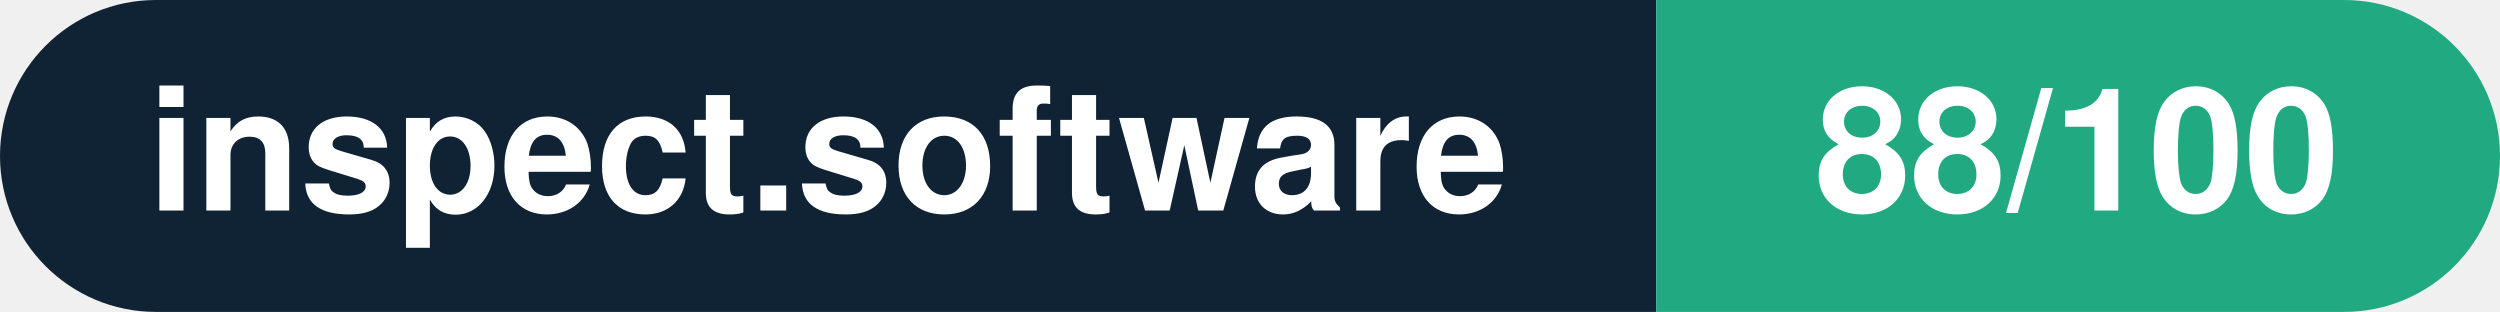
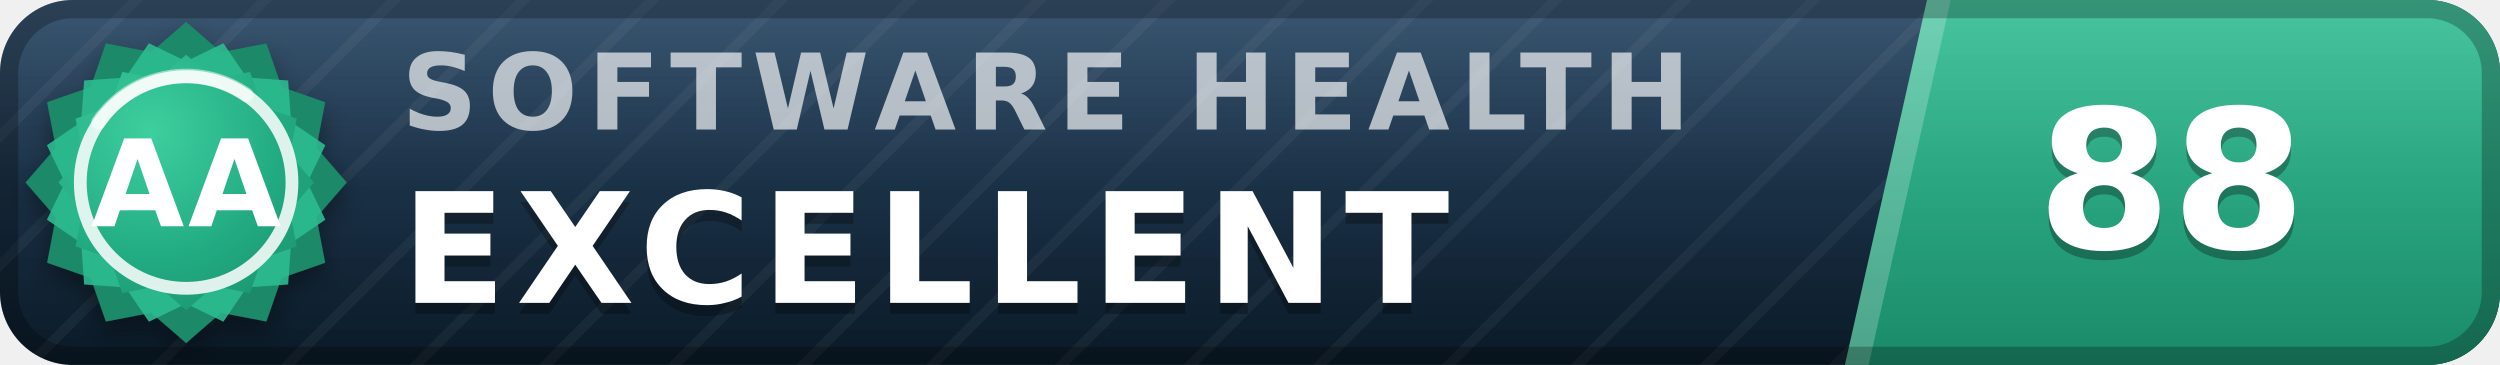
- <svg xmlns="http://www.w3.org/2000/svg" width="160.3" height="20" viewBox="0 0 160.3 20" role="img" aria-label="inspect.software: 88/100">
-   <clipPath id="rnd">
-     <rect width="160.3" height="20" rx="10.0" fill="#fff" />
-   </clipPath>
-   <g clip-path="url(#rnd)">
-     <rect width="106.2" height="20" fill="#0f2335" />
-     <rect x="106.2" width="54.1" height="20" fill="#21aa81" />
+ <svg xmlns="http://www.w3.org/2000/svg" width="137" height="20" viewBox="0 0 137 20" role="img" aria-label="inspect.software software health index 88 of 100, excellent (grade AA)" font-family="Verdana,DejaVu Sans,Geneva,sans-serif">
+   <defs>
+     <linearGradient id="plate" x1="0" y1="0" x2="0" y2="1">
+       <stop offset="0" stop-color="#1d3d5c" />
+       <stop offset="1" stop-color="#0a1926" />
+     </linearGradient>
+     <linearGradient id="endplate" x1="0" y1="0" x2="0" y2="1">
+       <stop offset="0" stop-color="#2cbc90" />
+       <stop offset="1" stop-color="#1a8a68" />
+     </linearGradient>
+     <linearGradient id="gloss" x1="0" y1="0" x2="0" y2="1">
+       <stop offset="0" stop-color="#fff" stop-opacity=".13" />
+       <stop offset=".5" stop-color="#fff" stop-opacity=".03" />
+       <stop offset="1" stop-color="#fff" stop-opacity="0" />
+     </linearGradient>
+     <pattern id="guilloche" width="5" height="5" patternUnits="userSpaceOnUse" patternTransform="rotate(45)">
+       <line x1="0" y1="0" x2="0" y2="5" stroke="#fff" stroke-opacity=".045" stroke-width="1.1" />
+     </pattern>
+     <clipPath id="rounded">
+       <rect width="137" height="20" rx="4" />
+     </clipPath>
+     <radialGradient id="sealFace" cx=".36" cy=".3" r=".95">
+       <stop offset="0" stop-color="#3ecf9e" />
+       <stop offset=".55" stop-color="#21aa81" />
+       <stop offset="1" stop-color="#1a8a68" />
+     </radialGradient>
+     <filter id="sealShadow" x="-40%" y="-40%" width="180%" height="180%">
+       <feDropShadow dx="0" dy="0.7" stdDeviation="0.7" flood-color="#000" flood-opacity="0.38" />
+     </filter>
+   </defs>
+   <g clip-path="url(#rounded)">
+     <rect width="137" height="20" fill="url(#plate)" />
+     <rect width="137" height="20" fill="url(#guilloche)" />
+     <polygon points="105.6,0 137,0 137,20 101.1,20" fill="url(#endplate)" />
+     <polygon points="105.6,0 106.9,0 102.4,20 101.1,20" fill="#fff" fill-opacity=".22" />
+     <text x="22.0" y="7.1" font-size="5.8" letter-spacing="0.55" fill="#fff" fill-opacity=".66" font-weight="bold" textLength="76.3" lengthAdjust="spacing">SOFTWARE HEALTH</text>
+     <text x="22.0" y="17.2" font-size="8.4" fill="#000" fill-opacity=".3" font-weight="bold" letter-spacing="0.55" textLength="65.1" lengthAdjust="spacing">EXCELLENT</text>
+     <text x="22.0" y="16.6" font-size="8.4" fill="#fff" font-weight="bold" letter-spacing="0.55" textLength="65.1" lengthAdjust="spacing">EXCELLENT</text>
+     <text x="119.0" y="14.1" font-size="10.6" fill="#000" fill-opacity=".3" font-weight="bold" text-anchor="middle">88</text>
+     <text x="119.0" y="13.6" font-size="10.6" fill="#fff" font-weight="bold" text-anchor="middle">88</text>
+     <rect width="137" height="20" fill="url(#gloss)" />
  </g>
-   <g fill="#fff" text-anchor="middle" font-family="Helvetica Neue,Helvetica,Arial,sans-serif" font-size="11">
-     <text x="53.1" y="13.5" font-weight="600">inspect.software</text>
-     <text x="133.2" y="13.5" font-weight="700">88/100</text>
+   <rect x=".5" y=".5" width="136" height="19" rx="3.5" fill="none" stroke="#000" stroke-opacity=".25" />
+   <g filter="url(#sealShadow)">
+     <path d="M10.20 1.20 L12.11 2.86 L14.60 2.38 L15.43 4.77 L17.82 5.60 L17.34 8.09 L19.00 10.00 L17.34 11.91 L17.82 14.40 L15.43 15.23 L14.60 17.62 L12.11 17.14 L10.20 18.80 L8.29 17.14 L5.80 17.62 L4.97 15.23 L2.58 14.40 L3.06 11.91 L1.40 10.00 L3.06 8.09 L2.58 5.60 L4.97 4.77 L5.80 2.38 L8.29 2.86 L10.20 1.20 Z" fill="#1a8a68" />
  </g>
+   <path d="M12.24 2.37 L13.52 4.25 L15.79 4.41 L15.95 6.68 L17.83 7.96 L16.84 10.00 L17.83 12.04 L15.95 13.32 L15.79 15.59 L13.52 15.75 L12.24 17.63 L10.20 16.64 L8.16 17.63 L6.88 15.75 L4.61 15.59 L4.45 13.32 L2.57 12.04 L3.56 10.00 L2.57 7.96 L4.45 6.68 L4.61 4.41 L6.88 4.25 L8.16 2.37 L10.20 3.36 L12.24 2.37 Z" fill="#2cbc90" fill-opacity=".9" />
+   <path d="M10.20 3.00 L11.72 4.32 L13.70 3.94 L14.36 5.84 L16.26 6.50 L15.88 8.48 L17.20 10.00 L15.88 11.52 L16.26 13.50 L14.36 14.16 L13.70 16.06 L11.72 15.68 L10.20 17.00 L8.68 15.68 L6.70 16.06 L6.04 14.16 L4.14 13.50 L4.52 11.52 L3.20 10.00 L4.52 8.48 L4.14 6.50 L6.04 5.84 L6.70 3.94 L8.68 4.32 L10.20 3.00 Z" fill="url(#sealFace)" />
+   <circle cx="10.2" cy="10.0" r="5.8" fill="none" stroke="#fff" stroke-opacity=".85" stroke-width=".7" />
+   <path d="M5.4 6.7 A5.8 5.8 0 0 1 13.5 5.2" stroke="#fff" stroke-opacity=".5" stroke-width=".8" fill="none" stroke-linecap="round" />
+   <text x="10.2" y="12.4" font-size="6.6" fill="#fff" font-weight="bold" text-anchor="middle" letter-spacing=".2">AA</text>
</svg>
